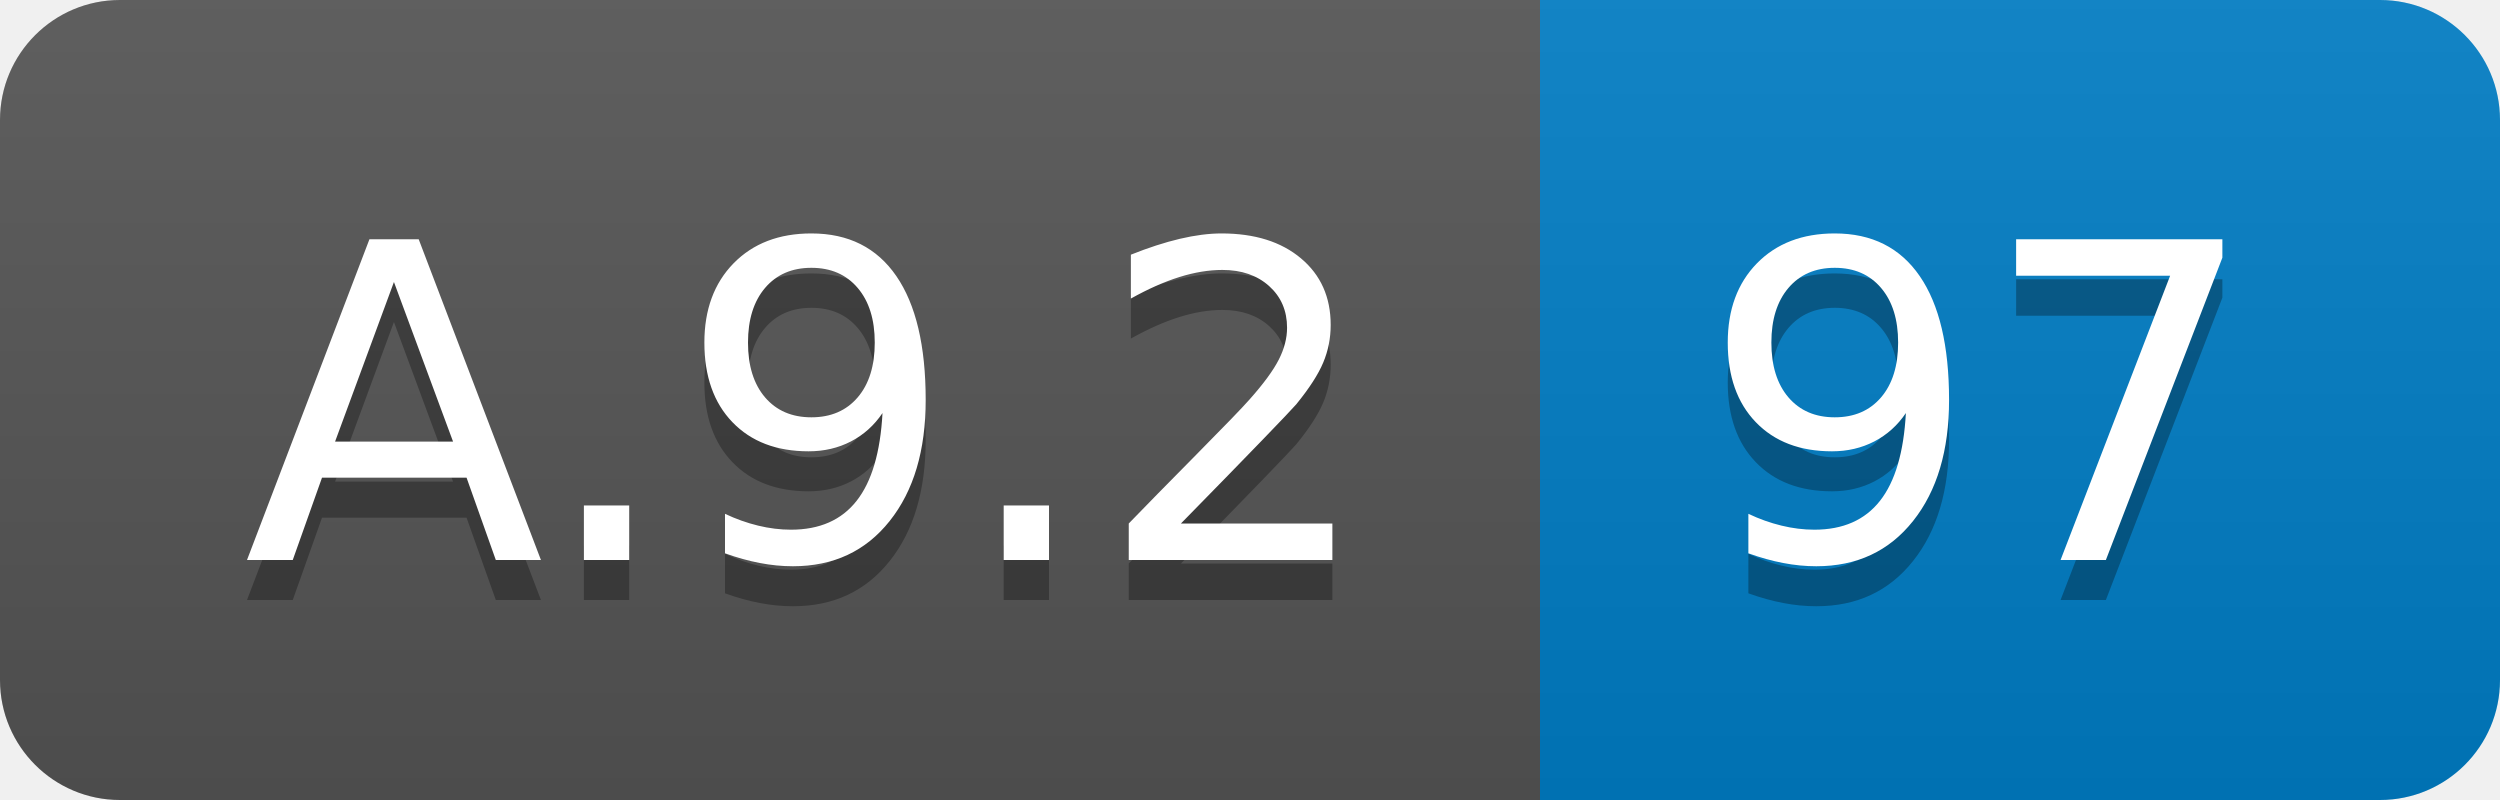
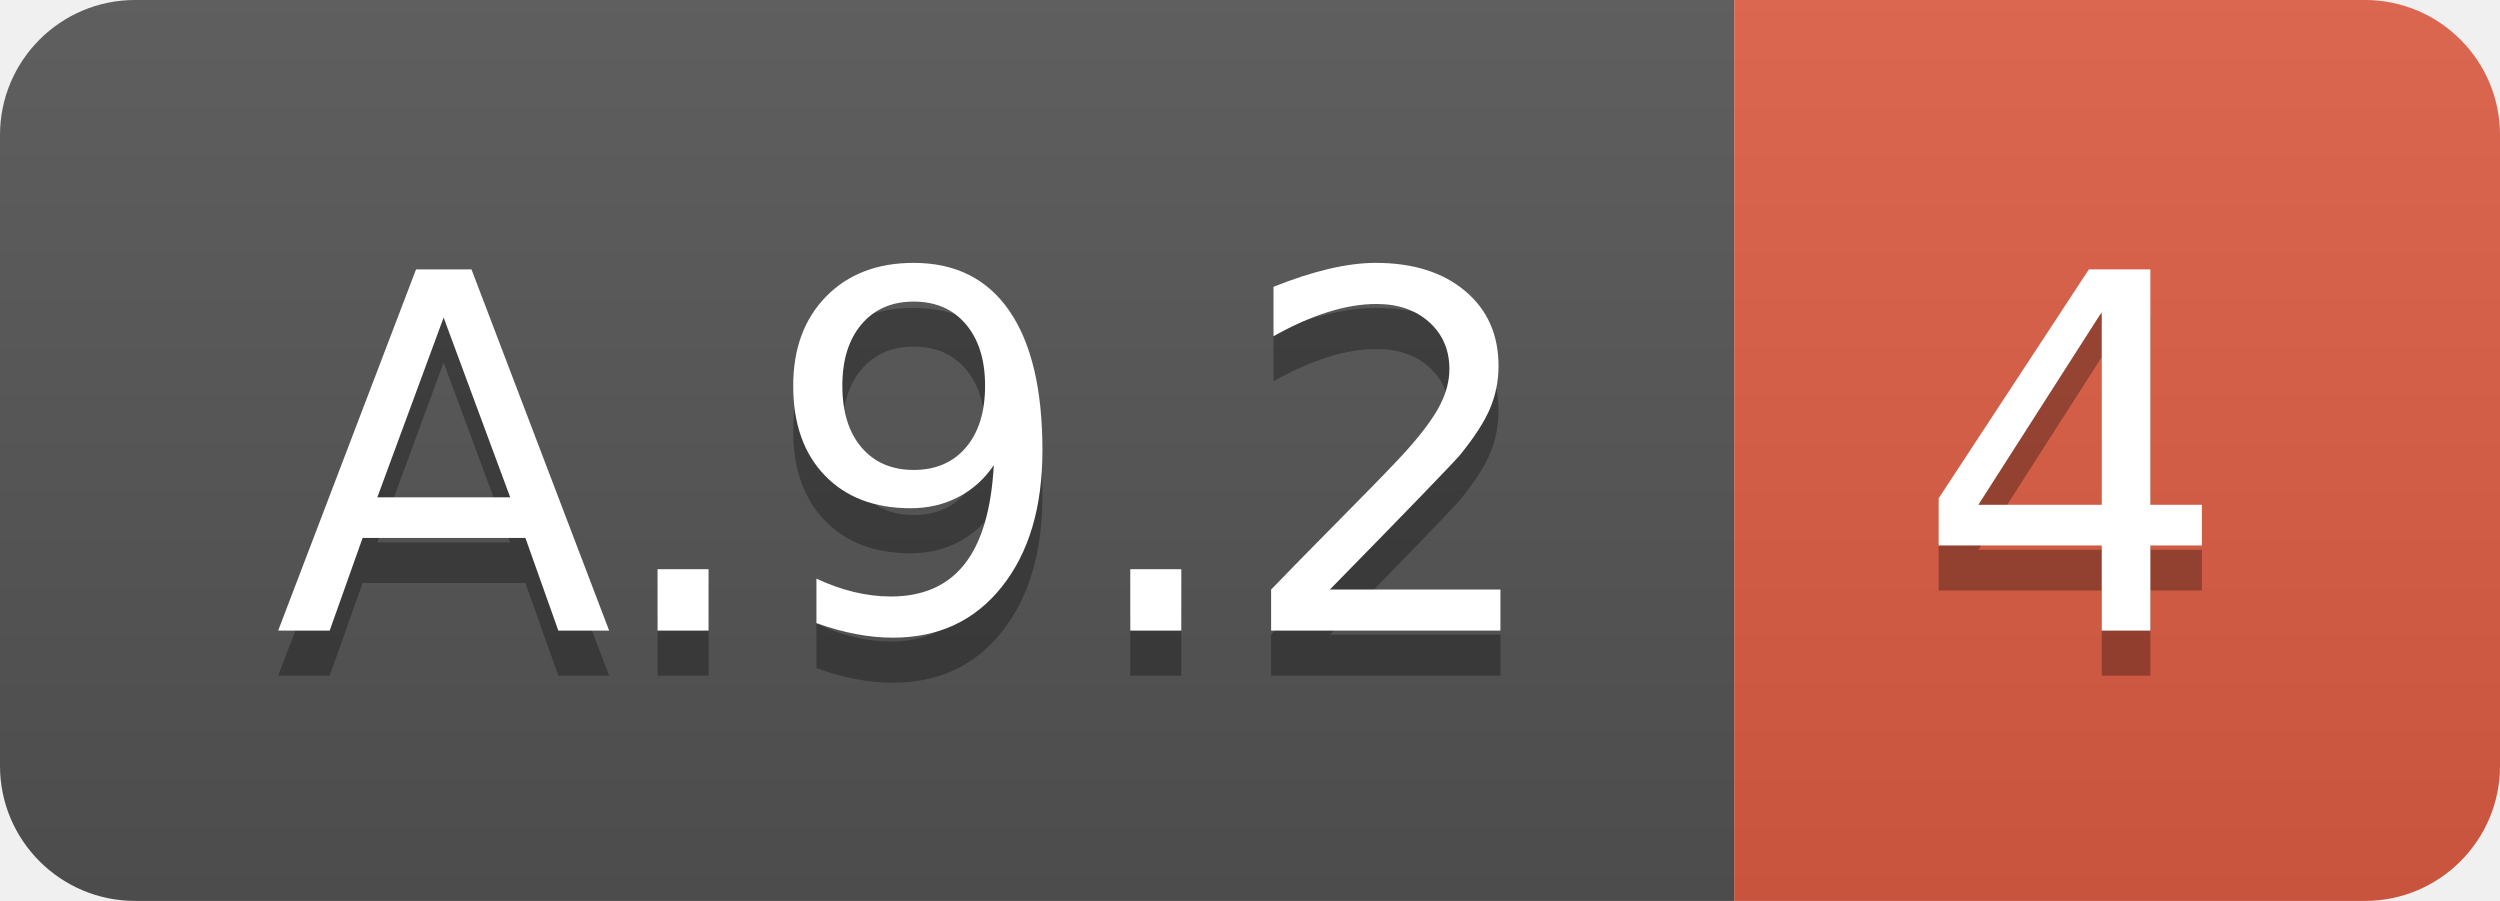
- <svg xmlns="http://www.w3.org/2000/svg" width="62.5" height="20">
+ <svg xmlns="http://www.w3.org/2000/svg" width="55.5" height="20">
  <linearGradient id="smooth" x2="0" y2="100%">
    <stop offset="0" stop-color="#bbb" stop-opacity=".1" />
    <stop offset="1" stop-opacity=".1" />
  </linearGradient>
  <clipPath id="round">
-     <rect width="62.5" height="20" rx="3" fill="#fff" />
+     <rect width="55.5" height="20" rx="3" fill="#fff" />
  </clipPath>
  <g clip-path="url(#round)">
    <rect width="38.5" height="20" fill="#555" />
-     <rect x="38.5" width="24.0" height="20" fill="#007ec6" />
-     <rect width="62.5" height="20" fill="url(#smooth)" />
+     <rect x="38.5" width="17.0" height="20" fill="#e05d44" />
+     <rect width="55.5" height="20" fill="url(#smooth)" />
  </g>
  <g fill="#fff" text-anchor="middle" font-family="DejaVu Sans,Verdana,Geneva,sans-serif" font-size="110">
    <text x="202.5" y="150" fill="#010101" fill-opacity=".3" transform="scale(0.1)" textLength="285.0" lengthAdjust="spacing">A.9.2</text>
    <text x="202.5" y="140" transform="scale(0.1)" textLength="285.0" lengthAdjust="spacing">A.9.2</text>
-     <text x="495.0" y="150" fill="#010101" fill-opacity=".3" transform="scale(0.1)" textLength="140.0" lengthAdjust="spacing">97</text>
-     <text x="495.0" y="140" transform="scale(0.1)" textLength="140.0" lengthAdjust="spacing">97</text>
+     <text x="460.0" y="150" fill="#010101" fill-opacity=".3" transform="scale(0.1)" textLength="70.0" lengthAdjust="spacing">4</text>
+     <text x="460.0" y="140" transform="scale(0.1)" textLength="70.0" lengthAdjust="spacing">4</text>
  </g>
</svg>
